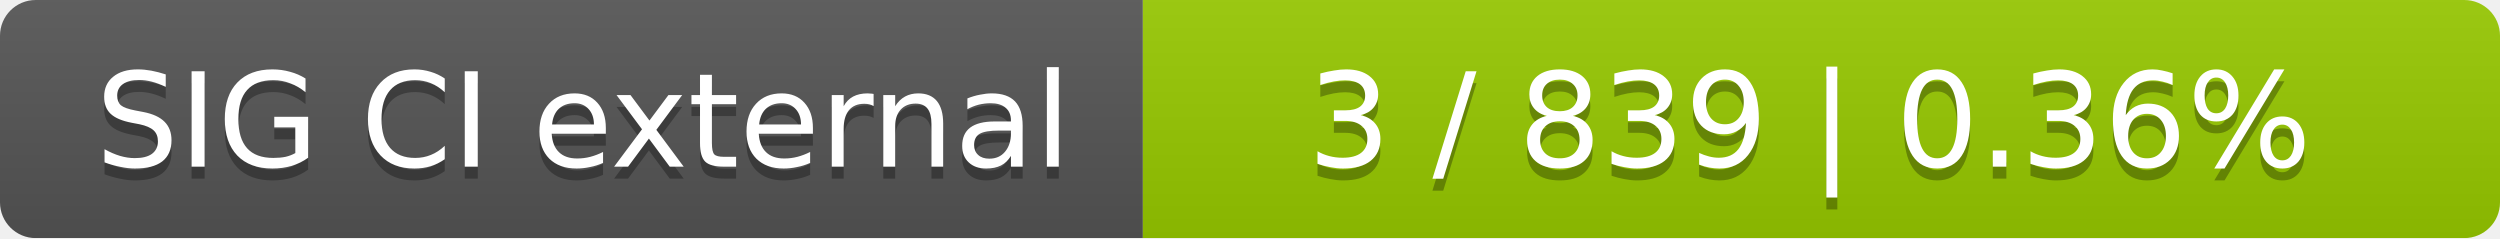
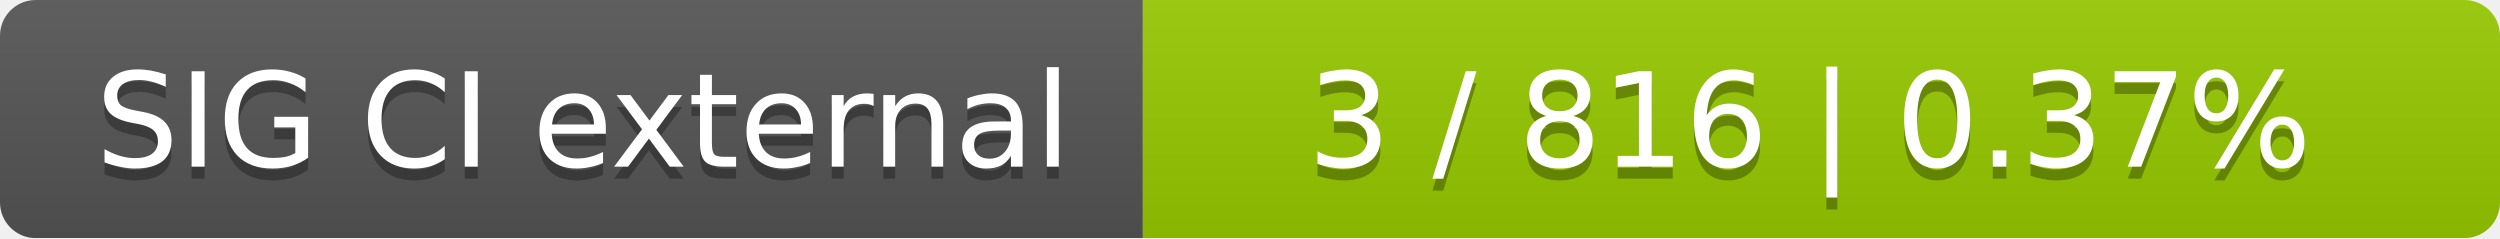
<svg xmlns="http://www.w3.org/2000/svg" width="210" height="20">
  <linearGradient id="smooth" x2="0" y2="100%">
    <stop offset="0" stop-color="#bbb" stop-opacity=".1" />
    <stop offset="1" stop-opacity=".1" />
  </linearGradient>
  <mask id="round">
    <rect width="210" height="20" rx="3" fill="#fff" />
  </mask>
  <g mask="url(#round)">
    <rect width="96" height="20" fill="#555" />
    <rect x="96" width="114" height="20" fill="#97ca00" />
    <rect width="210" height="20" fill="url(#smooth)" />
  </g>
  <g fill="#fff" text-anchor="middle" font-family="DejaVu Sans,Verdana,Geneva,sans-serif" font-size="11">
    <text x="49" y="15" fill="#010101" fill-opacity=".3">SIG CI external</text>
    <text x="49" y="14">SIG CI external</text>
-     <text x="152" y="15" fill="#010101" fill-opacity=".3">3 / 839    |    0.36%</text>
-     <text x="152" y="14">3 / 839    |    0.36%</text>
+     <text x="152" y="15" fill="#010101" fill-opacity=".3">3 / 816    |    0.37%</text>
+     <text x="152" y="14">3 / 816    |    0.37%</text>
  </g>
</svg>
